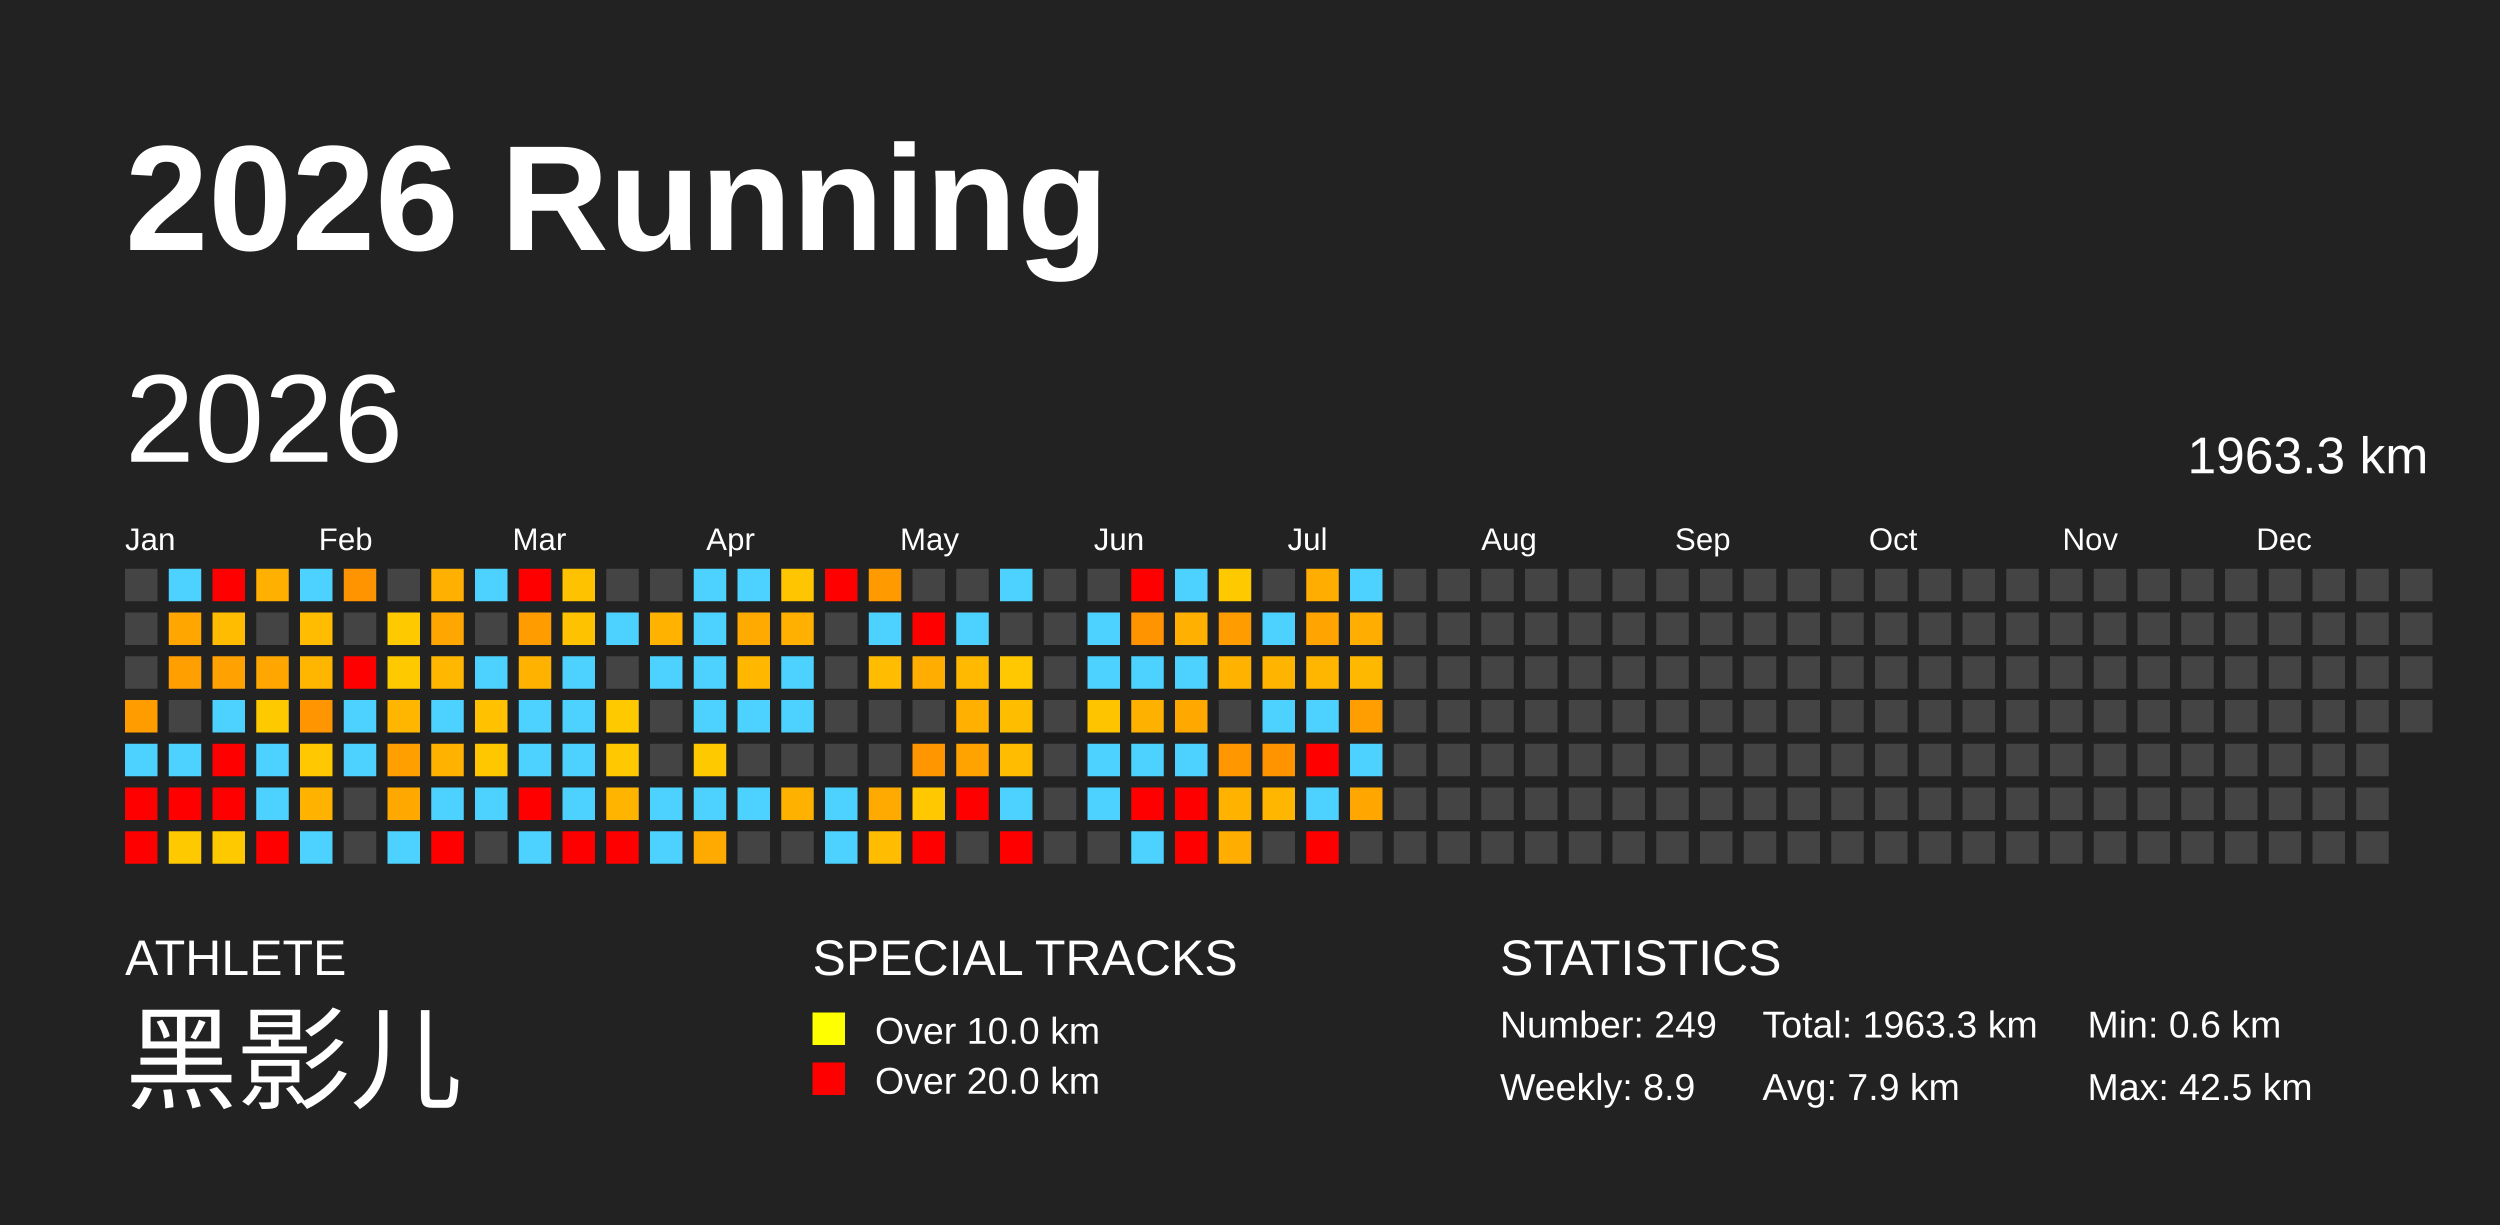
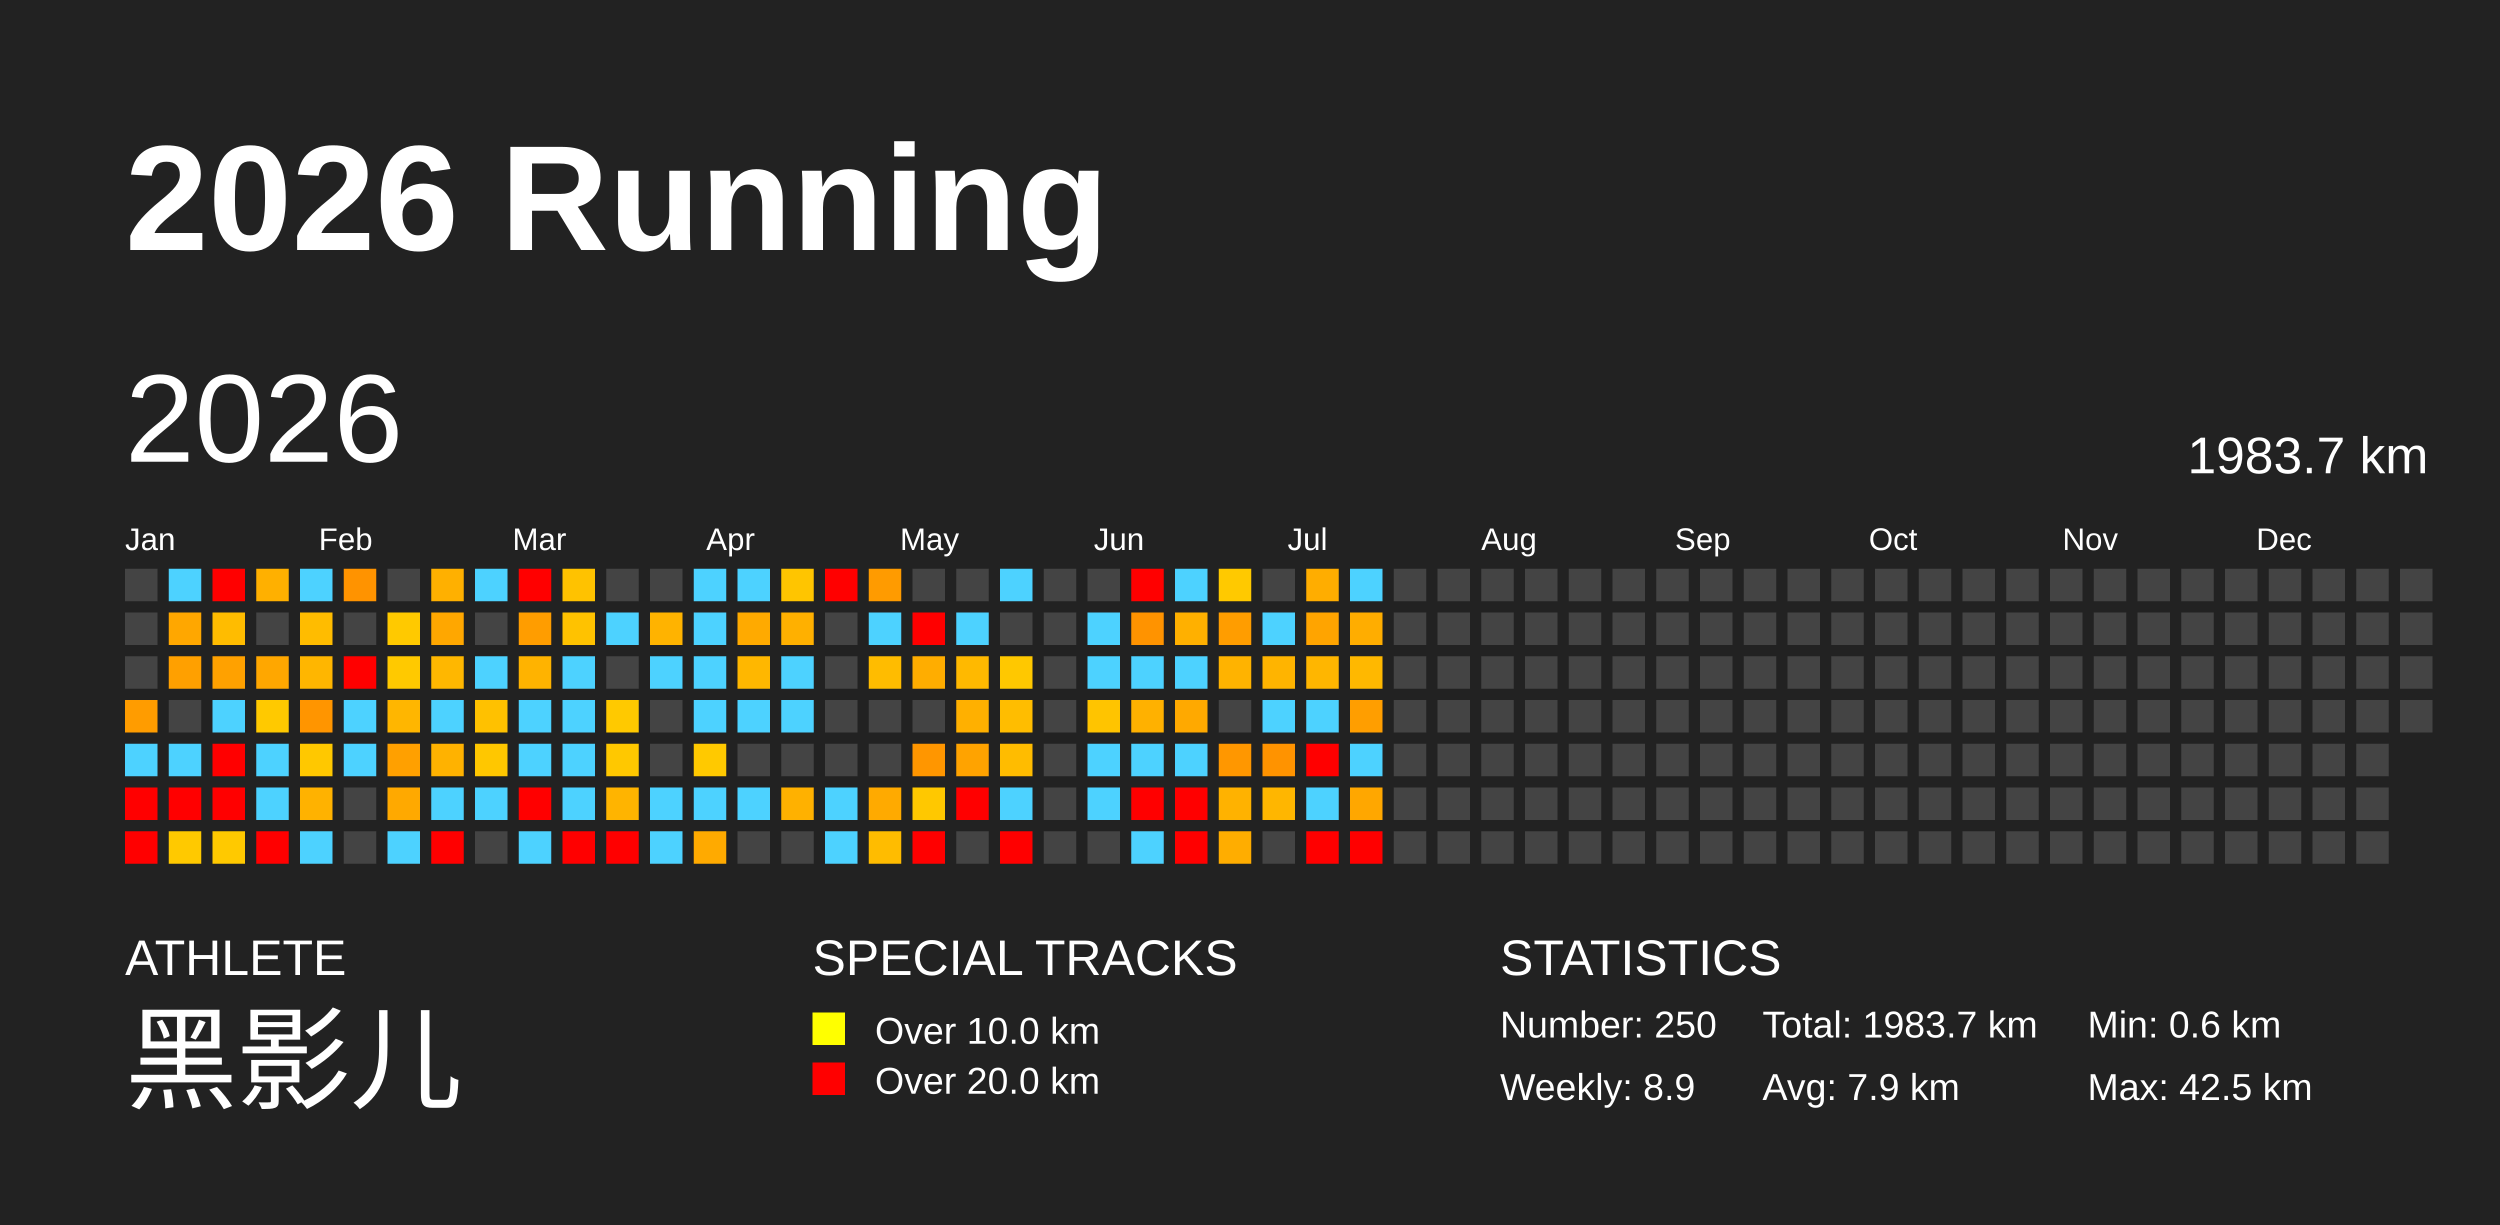
<svg xmlns="http://www.w3.org/2000/svg" baseProfile="full" height="98mm" version="1.1" viewBox="0,0,200,98" width="200mm">
  <defs />
  <rect fill="#222222" height="98" width="200" x="0" y="0" />
  <text fill="#FFFFFF" style="font-size:12px; font-family:Arial; font-weight:bold;" x="10" y="20">2026 Running</text>
  <text fill="#FFFFFF" style="font-size:4px; font-family:Arial" x="10" y="78">ATHLETE</text>
  <text fill="#FFFFFF" style="font-size:9px; font-family:Arial" x="10" y="88">黑影儿</text>
  <text fill="#FFFFFF" style="font-size:4px; font-family:Arial" x="65" y="78">SPECIAL TRACKS</text>
  <rect fill="yellow" height="2.6" width="2.6" x="65" y="81" />
  <text fill="#FFFFFF" style="font-size:3px; font-family:Arial" x="70" y="83.5">Over 10.0 km</text>
  <rect fill="red" height="2.6" width="2.6" x="65" y="85" />
  <text fill="#FFFFFF" style="font-size:3px; font-family:Arial" x="70" y="87.5">Over 20.0 km</text>
  <text fill="#FFFFFF" style="font-size:4px; font-family:Arial" x="120" y="78">STATISTICS</text>
-   <text fill="#FFFFFF" style="font-size:3px; font-family:Arial" x="120" y="83">Number: 249</text>
+   <text fill="#FFFFFF" style="font-size:3px; font-family:Arial" x="120" y="83">Number: 250</text>
  <text fill="#FFFFFF" style="font-size:3px; font-family:Arial" x="120" y="88">Weekly: 8.9</text>
-   <text fill="#FFFFFF" style="font-size:3px; font-family:Arial" x="141" y="83">Total: 1963.3 km</text>
+   <text fill="#FFFFFF" style="font-size:3px; font-family:Arial" x="141" y="83">Total: 1983.7 km</text>
  <text fill="#FFFFFF" style="font-size:3px; font-family:Arial" x="141" y="88">Avg: 7.9 km</text>
  <text fill="#FFFFFF" style="font-size:3px; font-family:Arial" x="167" y="83">Min: 0.6 km</text>
  <text fill="#FFFFFF" style="font-size:3px; font-family:Arial" x="167" y="88">Max: 42.5 km</text>
  <text dominant-baseline="hanging" fill="#FFFFFF" style="font-size:10.0px; font-family:Arial;" x="10" y="30">2026</text>
-   <text dominant-baseline="hanging" fill="#FFFFFF" style="font-size:4.125px; font-family:Arial;" x="175" y="35">1963.3 km</text>
+   <text dominant-baseline="hanging" fill="#FFFFFF" style="font-size:4.125px; font-family:Arial;" x="175" y="35">1983.7 km</text>
  <text fill="#FFFFFF" style="font-size:2.5px; font-family:Arial" x="10.0" y="44">Jan</text>
  <text fill="#FFFFFF" style="font-size:2.5px; font-family:Arial" x="25.5" y="44">Feb</text>
  <text fill="#FFFFFF" style="font-size:2.5px; font-family:Arial" x="41.0" y="44">Mar</text>
  <text fill="#FFFFFF" style="font-size:2.5px; font-family:Arial" x="56.5" y="44">Apr</text>
  <text fill="#FFFFFF" style="font-size:2.5px; font-family:Arial" x="72.0" y="44">May</text>
  <text fill="#FFFFFF" style="font-size:2.5px; font-family:Arial" x="87.5" y="44">Jun</text>
  <text fill="#FFFFFF" style="font-size:2.5px; font-family:Arial" x="103.0" y="44">Jul</text>
  <text fill="#FFFFFF" style="font-size:2.5px; font-family:Arial" x="118.5" y="44">Aug</text>
  <text fill="#FFFFFF" style="font-size:2.5px; font-family:Arial" x="134.0" y="44">Sep</text>
  <text fill="#FFFFFF" style="font-size:2.5px; font-family:Arial" x="149.5" y="44">Oct</text>
  <text fill="#FFFFFF" style="font-size:2.5px; font-family:Arial" x="165.0" y="44">Nov</text>
  <text fill="#FFFFFF" style="font-size:2.5px; font-family:Arial" x="180.5" y="44">Dec</text>
  <rect fill="#444444" height="2.6" width="2.6" x="10.0" y="45.5" />
  <rect fill="#444444" height="2.6" width="2.6" x="10.0" y="49.0" />
  <rect fill="#444444" height="2.6" width="2.6" x="10.0" y="52.5" />
  <rect fill="#ff9c00" height="2.6" width="2.6" x="10.0" y="56.0" />
  <rect fill="#4dd2ff" height="2.6" width="2.6" x="10.0" y="59.5" />
  <rect fill="red" height="2.6" width="2.6" x="10.0" y="63.0" />
  <rect fill="red" height="2.6" width="2.6" x="10.0" y="66.5" />
  <rect fill="#4dd2ff" height="2.6" width="2.6" x="13.5" y="45.5" />
  <rect fill="#ffa700" height="2.6" width="2.6" x="13.5" y="49.0" />
  <rect fill="#ffa000" height="2.6" width="2.6" x="13.5" y="52.5" />
  <rect fill="#444444" height="2.6" width="2.6" x="13.5" y="56.0" />
  <rect fill="#4dd2ff" height="2.6" width="2.6" x="13.5" y="59.5" />
  <rect fill="red" height="2.6" width="2.6" x="13.5" y="63.0" />
  <rect fill="#ffc900" height="2.6" width="2.6" x="13.5" y="66.5" />
  <rect fill="red" height="2.6" width="2.6" x="17.0" y="45.5" />
  <rect fill="#ffbc00" height="2.6" width="2.6" x="17.0" y="49.0" />
  <rect fill="#ffa100" height="2.6" width="2.6" x="17.0" y="52.5" />
  <rect fill="#4dd2ff" height="2.6" width="2.6" x="17.0" y="56.0" />
  <rect fill="red" height="2.6" width="2.6" x="17.0" y="59.5" />
  <rect fill="red" height="2.6" width="2.6" x="17.0" y="63.0" />
  <rect fill="#ffc900" height="2.6" width="2.6" x="17.0" y="66.5" />
  <rect fill="#ffb000" height="2.6" width="2.6" x="20.5" y="45.5" />
  <rect fill="#444444" height="2.6" width="2.6" x="20.5" y="49.0" />
  <rect fill="#ffa700" height="2.6" width="2.6" x="20.5" y="52.5" />
  <rect fill="#ffc900" height="2.6" width="2.6" x="20.5" y="56.0" />
  <rect fill="#4dd2ff" height="2.6" width="2.6" x="20.5" y="59.5" />
  <rect fill="#4dd2ff" height="2.6" width="2.6" x="20.5" y="63.0" />
  <rect fill="red" height="2.6" width="2.6" x="20.5" y="66.5" />
  <rect fill="#4dd2ff" height="2.6" width="2.6" x="24.0" y="45.5" />
  <rect fill="#ffbc00" height="2.6" width="2.6" x="24.0" y="49.0" />
  <rect fill="#ffb600" height="2.6" width="2.6" x="24.0" y="52.5" />
  <rect fill="#ff9500" height="2.6" width="2.6" x="24.0" y="56.0" />
  <rect fill="#ffc800" height="2.6" width="2.6" x="24.0" y="59.5" />
  <rect fill="#ffb200" height="2.6" width="2.6" x="24.0" y="63.0" />
  <rect fill="#4dd2ff" height="2.6" width="2.6" x="24.0" y="66.5" />
  <rect fill="#ff9300" height="2.6" width="2.6" x="27.5" y="45.5" />
  <rect fill="#444444" height="2.6" width="2.6" x="27.5" y="49.0" />
  <rect fill="red" height="2.6" width="2.6" x="27.5" y="52.5" />
  <rect fill="#4dd2ff" height="2.6" width="2.6" x="27.5" y="56.0" />
  <rect fill="#4dd2ff" height="2.6" width="2.6" x="27.5" y="59.5" />
  <rect fill="#444444" height="2.6" width="2.6" x="27.5" y="63.0" />
  <rect fill="#444444" height="2.6" width="2.6" x="27.5" y="66.5" />
  <rect fill="#444444" height="2.6" width="2.6" x="31.0" y="45.5" />
  <rect fill="#ffc900" height="2.6" width="2.6" x="31.0" y="49.0" />
  <rect fill="#ffc900" height="2.6" width="2.6" x="31.0" y="52.5" />
  <rect fill="#ffb600" height="2.6" width="2.6" x="31.0" y="56.0" />
  <rect fill="#ffa000" height="2.6" width="2.6" x="31.0" y="59.5" />
  <rect fill="#ffa900" height="2.6" width="2.6" x="31.0" y="63.0" />
  <rect fill="#4dd2ff" height="2.6" width="2.6" x="31.0" y="66.5" />
  <rect fill="#ffb000" height="2.6" width="2.6" x="34.5" y="45.5" />
  <rect fill="#ffa700" height="2.6" width="2.6" x="34.5" y="49.0" />
  <rect fill="#ffb700" height="2.6" width="2.6" x="34.5" y="52.5" />
  <rect fill="#4dd2ff" height="2.6" width="2.6" x="34.5" y="56.0" />
  <rect fill="#ffb200" height="2.6" width="2.6" x="34.5" y="59.5" />
  <rect fill="#4dd2ff" height="2.6" width="2.6" x="34.5" y="63.0" />
  <rect fill="red" height="2.6" width="2.6" x="34.5" y="66.5" />
  <rect fill="#4dd2ff" height="2.6" width="2.6" x="38.0" y="45.5" />
  <rect fill="#444444" height="2.6" width="2.6" x="38.0" y="49.0" />
  <rect fill="#4dd2ff" height="2.6" width="2.6" x="38.0" y="52.5" />
  <rect fill="#ffc100" height="2.6" width="2.6" x="38.0" y="56.0" />
  <rect fill="#ffc700" height="2.6" width="2.6" x="38.0" y="59.5" />
  <rect fill="#4dd2ff" height="2.6" width="2.6" x="38.0" y="63.0" />
  <rect fill="#444444" height="2.6" width="2.6" x="38.0" y="66.5" />
  <rect fill="red" height="2.6" width="2.6" x="41.5" y="45.5" />
  <rect fill="#ff9d00" height="2.6" width="2.6" x="41.5" y="49.0" />
  <rect fill="#ffb300" height="2.6" width="2.6" x="41.5" y="52.5" />
  <rect fill="#4dd2ff" height="2.6" width="2.6" x="41.5" y="56.0" />
  <rect fill="#4dd2ff" height="2.6" width="2.6" x="41.5" y="59.5" />
  <rect fill="red" height="2.6" width="2.6" x="41.5" y="63.0" />
  <rect fill="#4dd2ff" height="2.6" width="2.6" x="41.5" y="66.5" />
  <rect fill="#ffc200" height="2.6" width="2.6" x="45.0" y="45.5" />
  <rect fill="#ffc200" height="2.6" width="2.6" x="45.0" y="49.0" />
  <rect fill="#4dd2ff" height="2.6" width="2.6" x="45.0" y="52.5" />
  <rect fill="#4dd2ff" height="2.6" width="2.6" x="45.0" y="56.0" />
  <rect fill="#4dd2ff" height="2.6" width="2.6" x="45.0" y="59.5" />
  <rect fill="#4dd2ff" height="2.6" width="2.6" x="45.0" y="63.0" />
  <rect fill="red" height="2.6" width="2.6" x="45.0" y="66.5" />
  <rect fill="#444444" height="2.6" width="2.6" x="48.5" y="45.5" />
  <rect fill="#4dd2ff" height="2.6" width="2.6" x="48.5" y="49.0" />
  <rect fill="#444444" height="2.6" width="2.6" x="48.5" y="52.5" />
  <rect fill="#ffc900" height="2.6" width="2.6" x="48.5" y="56.0" />
  <rect fill="#ffc800" height="2.6" width="2.6" x="48.5" y="59.5" />
  <rect fill="#ffb400" height="2.6" width="2.6" x="48.5" y="63.0" />
  <rect fill="red" height="2.6" width="2.6" x="48.5" y="66.5" />
  <rect fill="#444444" height="2.6" width="2.6" x="52.0" y="45.5" />
  <rect fill="#ffb300" height="2.6" width="2.6" x="52.0" y="49.0" />
  <rect fill="#4dd2ff" height="2.6" width="2.6" x="52.0" y="52.5" />
  <rect fill="#444444" height="2.6" width="2.6" x="52.0" y="56.0" />
  <rect fill="#444444" height="2.6" width="2.6" x="52.0" y="59.5" />
  <rect fill="#4dd2ff" height="2.6" width="2.6" x="52.0" y="63.0" />
  <rect fill="#4dd2ff" height="2.6" width="2.6" x="52.0" y="66.5" />
  <rect fill="#4dd2ff" height="2.6" width="2.6" x="55.5" y="45.5" />
  <rect fill="#4dd2ff" height="2.6" width="2.6" x="55.5" y="49.0" />
  <rect fill="#4dd2ff" height="2.6" width="2.6" x="55.5" y="52.5" />
  <rect fill="#4dd2ff" height="2.6" width="2.6" x="55.5" y="56.0" />
  <rect fill="#ffc900" height="2.6" width="2.6" x="55.5" y="59.5" />
  <rect fill="#4dd2ff" height="2.6" width="2.6" x="55.5" y="63.0" />
  <rect fill="#ffaa00" height="2.6" width="2.6" x="55.5" y="66.5" />
  <rect fill="#4dd2ff" height="2.6" width="2.6" x="59.0" y="45.5" />
  <rect fill="#ffaa00" height="2.6" width="2.6" x="59.0" y="49.0" />
  <rect fill="#ffb700" height="2.6" width="2.6" x="59.0" y="52.5" />
  <rect fill="#4dd2ff" height="2.6" width="2.6" x="59.0" y="56.0" />
  <rect fill="#444444" height="2.6" width="2.6" x="59.0" y="59.5" />
  <rect fill="#4dd2ff" height="2.6" width="2.6" x="59.0" y="63.0" />
  <rect fill="#444444" height="2.6" width="2.6" x="59.0" y="66.5" />
  <rect fill="#ffc500" height="2.6" width="2.6" x="62.5" y="45.5" />
  <rect fill="#ffb000" height="2.6" width="2.6" x="62.5" y="49.0" />
  <rect fill="#4dd2ff" height="2.6" width="2.6" x="62.5" y="52.5" />
  <rect fill="#4dd2ff" height="2.6" width="2.6" x="62.5" y="56.0" />
  <rect fill="#444444" height="2.6" width="2.6" x="62.5" y="59.5" />
  <rect fill="#ffb100" height="2.6" width="2.6" x="62.5" y="63.0" />
  <rect fill="#444444" height="2.6" width="2.6" x="62.5" y="66.5" />
  <rect fill="red" height="2.6" width="2.6" x="66.0" y="45.5" />
  <rect fill="#444444" height="2.6" width="2.6" x="66.0" y="49.0" />
  <rect fill="#444444" height="2.6" width="2.6" x="66.0" y="52.5" />
  <rect fill="#444444" height="2.6" width="2.6" x="66.0" y="56.0" />
  <rect fill="#444444" height="2.6" width="2.6" x="66.0" y="59.5" />
  <rect fill="#4dd2ff" height="2.6" width="2.6" x="66.0" y="63.0" />
  <rect fill="#4dd2ff" height="2.6" width="2.6" x="66.0" y="66.5" />
  <rect fill="#ff9b00" height="2.6" width="2.6" x="69.5" y="45.5" />
  <rect fill="#4dd2ff" height="2.6" width="2.6" x="69.5" y="49.0" />
  <rect fill="#ffbc00" height="2.6" width="2.6" x="69.5" y="52.5" />
  <rect fill="#444444" height="2.6" width="2.6" x="69.5" y="56.0" />
  <rect fill="#444444" height="2.6" width="2.6" x="69.5" y="59.5" />
  <rect fill="#ffaa00" height="2.6" width="2.6" x="69.5" y="63.0" />
  <rect fill="#ffbc00" height="2.6" width="2.6" x="69.5" y="66.5" />
  <rect fill="#444444" height="2.6" width="2.6" x="73.0" y="45.5" />
  <rect fill="red" height="2.6" width="2.6" x="73.0" y="49.0" />
  <rect fill="#ffad00" height="2.6" width="2.6" x="73.0" y="52.5" />
  <rect fill="#444444" height="2.6" width="2.6" x="73.0" y="56.0" />
  <rect fill="#ff9600" height="2.6" width="2.6" x="73.0" y="59.5" />
  <rect fill="#ffc800" height="2.6" width="2.6" x="73.0" y="63.0" />
  <rect fill="red" height="2.6" width="2.6" x="73.0" y="66.5" />
  <rect fill="#444444" height="2.6" width="2.6" x="76.5" y="45.5" />
  <rect fill="#4dd2ff" height="2.6" width="2.6" x="76.5" y="49.0" />
  <rect fill="#ffb900" height="2.6" width="2.6" x="76.5" y="52.5" />
  <rect fill="#ffb000" height="2.6" width="2.6" x="76.5" y="56.0" />
  <rect fill="#ffa300" height="2.6" width="2.6" x="76.5" y="59.5" />
  <rect fill="red" height="2.6" width="2.6" x="76.5" y="63.0" />
  <rect fill="#444444" height="2.6" width="2.6" x="76.5" y="66.5" />
  <rect fill="#4dd2ff" height="2.6" width="2.6" x="80.0" y="45.5" />
  <rect fill="#444444" height="2.6" width="2.6" x="80.0" y="49.0" />
  <rect fill="#ffc800" height="2.6" width="2.6" x="80.0" y="52.5" />
  <rect fill="#ffbd00" height="2.6" width="2.6" x="80.0" y="56.0" />
  <rect fill="#ffbc00" height="2.6" width="2.6" x="80.0" y="59.5" />
  <rect fill="#4dd2ff" height="2.6" width="2.6" x="80.0" y="63.0" />
  <rect fill="red" height="2.6" width="2.6" x="80.0" y="66.5" />
  <rect fill="#444444" height="2.6" width="2.6" x="83.5" y="45.5" />
  <rect fill="#444444" height="2.6" width="2.6" x="83.5" y="49.0" />
  <rect fill="#444444" height="2.6" width="2.6" x="83.5" y="52.5" />
  <rect fill="#444444" height="2.6" width="2.6" x="83.5" y="56.0" />
  <rect fill="#444444" height="2.6" width="2.6" x="83.5" y="59.5" />
  <rect fill="#444444" height="2.6" width="2.6" x="83.5" y="63.0" />
  <rect fill="#444444" height="2.6" width="2.6" x="83.5" y="66.5" />
  <rect fill="#444444" height="2.6" width="2.6" x="87.0" y="45.5" />
  <rect fill="#4dd2ff" height="2.6" width="2.6" x="87.0" y="49.0" />
  <rect fill="#4dd2ff" height="2.6" width="2.6" x="87.0" y="52.5" />
  <rect fill="#ffc400" height="2.6" width="2.6" x="87.0" y="56.0" />
  <rect fill="#4dd2ff" height="2.6" width="2.6" x="87.0" y="59.5" />
  <rect fill="#4dd2ff" height="2.6" width="2.6" x="87.0" y="63.0" />
  <rect fill="#444444" height="2.6" width="2.6" x="87.0" y="66.5" />
  <rect fill="red" height="2.6" width="2.6" x="90.5" y="45.5" />
  <rect fill="#ff9300" height="2.6" width="2.6" x="90.5" y="49.0" />
  <rect fill="#4dd2ff" height="2.6" width="2.6" x="90.5" y="52.5" />
  <rect fill="#ffb100" height="2.6" width="2.6" x="90.5" y="56.0" />
  <rect fill="#4dd2ff" height="2.6" width="2.6" x="90.5" y="59.5" />
  <rect fill="red" height="2.6" width="2.6" x="90.5" y="63.0" />
  <rect fill="#4dd2ff" height="2.6" width="2.6" x="90.5" y="66.5" />
  <rect fill="#4dd2ff" height="2.6" width="2.6" x="94.0" y="45.5" />
  <rect fill="#ffb000" height="2.6" width="2.6" x="94.0" y="49.0" />
  <rect fill="#4dd2ff" height="2.6" width="2.6" x="94.0" y="52.5" />
  <rect fill="#ffa900" height="2.6" width="2.6" x="94.0" y="56.0" />
  <rect fill="#4dd2ff" height="2.6" width="2.6" x="94.0" y="59.5" />
  <rect fill="red" height="2.6" width="2.6" x="94.0" y="63.0" />
  <rect fill="red" height="2.6" width="2.6" x="94.0" y="66.5" />
  <rect fill="#ffc900" height="2.6" width="2.6" x="97.5" y="45.5" />
  <rect fill="#ff9d00" height="2.6" width="2.6" x="97.5" y="49.0" />
  <rect fill="#ffb300" height="2.6" width="2.6" x="97.5" y="52.5" />
  <rect fill="#444444" height="2.6" width="2.6" x="97.5" y="56.0" />
  <rect fill="#ff9700" height="2.6" width="2.6" x="97.5" y="59.5" />
  <rect fill="#ffb200" height="2.6" width="2.6" x="97.5" y="63.0" />
  <rect fill="#ffad00" height="2.6" width="2.6" x="97.5" y="66.5" />
  <rect fill="#444444" height="2.6" width="2.6" x="101.0" y="45.5" />
  <rect fill="#4dd2ff" height="2.6" width="2.6" x="101.0" y="49.0" />
  <rect fill="#ffb400" height="2.6" width="2.6" x="101.0" y="52.5" />
  <rect fill="#4dd2ff" height="2.6" width="2.6" x="101.0" y="56.0" />
  <rect fill="#ff9300" height="2.6" width="2.6" x="101.0" y="59.5" />
  <rect fill="#ffb600" height="2.6" width="2.6" x="101.0" y="63.0" />
  <rect fill="#444444" height="2.6" width="2.6" x="101.0" y="66.5" />
  <rect fill="#ffad00" height="2.6" width="2.6" x="104.5" y="45.5" />
  <rect fill="#ffa400" height="2.6" width="2.6" x="104.5" y="49.0" />
  <rect fill="#ffb600" height="2.6" width="2.6" x="104.5" y="52.5" />
  <rect fill="#4dd2ff" height="2.6" width="2.6" x="104.5" y="56.0" />
  <rect fill="red" height="2.6" width="2.6" x="104.5" y="59.5" />
  <rect fill="#4dd2ff" height="2.6" width="2.6" x="104.5" y="63.0" />
  <rect fill="red" height="2.6" width="2.6" x="104.5" y="66.5" />
  <rect fill="#4dd2ff" height="2.6" width="2.6" x="108.0" y="45.5" />
  <rect fill="#ffad00" height="2.6" width="2.6" x="108.0" y="49.0" />
  <rect fill="#ffb800" height="2.6" width="2.6" x="108.0" y="52.5" />
  <rect fill="#ff9e00" height="2.6" width="2.6" x="108.0" y="56.0" />
  <rect fill="#4dd2ff" height="2.6" width="2.6" x="108.0" y="59.5" />
  <rect fill="#ffa700" height="2.6" width="2.6" x="108.0" y="63.0" />
-   <rect fill="#444444" height="2.6" width="2.6" x="108.0" y="66.5" />
+   <rect fill="red" height="2.6" width="2.6" x="108.0" y="66.5" />
  <rect fill="#444444" height="2.6" width="2.6" x="111.5" y="45.5" />
  <rect fill="#444444" height="2.6" width="2.6" x="111.5" y="49.0" />
  <rect fill="#444444" height="2.6" width="2.6" x="111.5" y="52.5" />
  <rect fill="#444444" height="2.6" width="2.6" x="111.5" y="56.0" />
  <rect fill="#444444" height="2.6" width="2.6" x="111.5" y="59.5" />
  <rect fill="#444444" height="2.6" width="2.6" x="111.5" y="63.0" />
  <rect fill="#444444" height="2.6" width="2.6" x="111.5" y="66.5" />
  <rect fill="#444444" height="2.6" width="2.6" x="115.0" y="45.5" />
  <rect fill="#444444" height="2.6" width="2.6" x="115.0" y="49.0" />
  <rect fill="#444444" height="2.6" width="2.6" x="115.0" y="52.5" />
  <rect fill="#444444" height="2.6" width="2.6" x="115.0" y="56.0" />
  <rect fill="#444444" height="2.6" width="2.6" x="115.0" y="59.5" />
  <rect fill="#444444" height="2.6" width="2.6" x="115.0" y="63.0" />
  <rect fill="#444444" height="2.6" width="2.6" x="115.0" y="66.5" />
  <rect fill="#444444" height="2.6" width="2.6" x="118.5" y="45.5" />
  <rect fill="#444444" height="2.6" width="2.6" x="118.5" y="49.0" />
  <rect fill="#444444" height="2.6" width="2.6" x="118.5" y="52.5" />
  <rect fill="#444444" height="2.6" width="2.6" x="118.5" y="56.0" />
  <rect fill="#444444" height="2.6" width="2.6" x="118.5" y="59.5" />
  <rect fill="#444444" height="2.6" width="2.6" x="118.5" y="63.0" />
  <rect fill="#444444" height="2.6" width="2.6" x="118.5" y="66.5" />
  <rect fill="#444444" height="2.6" width="2.6" x="122.0" y="45.5" />
  <rect fill="#444444" height="2.6" width="2.6" x="122.0" y="49.0" />
  <rect fill="#444444" height="2.6" width="2.6" x="122.0" y="52.5" />
  <rect fill="#444444" height="2.6" width="2.6" x="122.0" y="56.0" />
  <rect fill="#444444" height="2.6" width="2.6" x="122.0" y="59.5" />
  <rect fill="#444444" height="2.6" width="2.6" x="122.0" y="63.0" />
  <rect fill="#444444" height="2.6" width="2.6" x="122.0" y="66.5" />
  <rect fill="#444444" height="2.6" width="2.6" x="125.5" y="45.5" />
  <rect fill="#444444" height="2.6" width="2.6" x="125.5" y="49.0" />
  <rect fill="#444444" height="2.6" width="2.6" x="125.5" y="52.5" />
  <rect fill="#444444" height="2.6" width="2.6" x="125.5" y="56.0" />
  <rect fill="#444444" height="2.6" width="2.6" x="125.5" y="59.5" />
  <rect fill="#444444" height="2.6" width="2.6" x="125.5" y="63.0" />
  <rect fill="#444444" height="2.6" width="2.6" x="125.5" y="66.5" />
  <rect fill="#444444" height="2.6" width="2.6" x="129.0" y="45.5" />
  <rect fill="#444444" height="2.6" width="2.6" x="129.0" y="49.0" />
  <rect fill="#444444" height="2.6" width="2.6" x="129.0" y="52.5" />
  <rect fill="#444444" height="2.6" width="2.6" x="129.0" y="56.0" />
  <rect fill="#444444" height="2.6" width="2.6" x="129.0" y="59.5" />
  <rect fill="#444444" height="2.6" width="2.6" x="129.0" y="63.0" />
  <rect fill="#444444" height="2.6" width="2.6" x="129.0" y="66.5" />
  <rect fill="#444444" height="2.6" width="2.6" x="132.5" y="45.5" />
  <rect fill="#444444" height="2.6" width="2.6" x="132.5" y="49.0" />
  <rect fill="#444444" height="2.6" width="2.6" x="132.5" y="52.5" />
  <rect fill="#444444" height="2.6" width="2.6" x="132.5" y="56.0" />
  <rect fill="#444444" height="2.6" width="2.6" x="132.5" y="59.5" />
  <rect fill="#444444" height="2.6" width="2.6" x="132.5" y="63.0" />
  <rect fill="#444444" height="2.6" width="2.6" x="132.5" y="66.5" />
  <rect fill="#444444" height="2.6" width="2.6" x="136.0" y="45.5" />
  <rect fill="#444444" height="2.6" width="2.6" x="136.0" y="49.0" />
  <rect fill="#444444" height="2.6" width="2.6" x="136.0" y="52.5" />
  <rect fill="#444444" height="2.6" width="2.6" x="136.0" y="56.0" />
  <rect fill="#444444" height="2.6" width="2.6" x="136.0" y="59.5" />
  <rect fill="#444444" height="2.6" width="2.6" x="136.0" y="63.0" />
  <rect fill="#444444" height="2.6" width="2.6" x="136.0" y="66.5" />
  <rect fill="#444444" height="2.6" width="2.6" x="139.5" y="45.5" />
  <rect fill="#444444" height="2.6" width="2.6" x="139.5" y="49.0" />
  <rect fill="#444444" height="2.6" width="2.6" x="139.5" y="52.5" />
  <rect fill="#444444" height="2.6" width="2.6" x="139.5" y="56.0" />
  <rect fill="#444444" height="2.6" width="2.6" x="139.5" y="59.5" />
  <rect fill="#444444" height="2.6" width="2.6" x="139.5" y="63.0" />
  <rect fill="#444444" height="2.6" width="2.6" x="139.5" y="66.5" />
  <rect fill="#444444" height="2.6" width="2.6" x="143.0" y="45.5" />
  <rect fill="#444444" height="2.6" width="2.6" x="143.0" y="49.0" />
  <rect fill="#444444" height="2.6" width="2.6" x="143.0" y="52.5" />
  <rect fill="#444444" height="2.6" width="2.6" x="143.0" y="56.0" />
  <rect fill="#444444" height="2.6" width="2.6" x="143.0" y="59.5" />
  <rect fill="#444444" height="2.6" width="2.6" x="143.0" y="63.0" />
  <rect fill="#444444" height="2.6" width="2.6" x="143.0" y="66.5" />
  <rect fill="#444444" height="2.6" width="2.6" x="146.5" y="45.5" />
  <rect fill="#444444" height="2.6" width="2.6" x="146.5" y="49.0" />
  <rect fill="#444444" height="2.6" width="2.6" x="146.5" y="52.5" />
  <rect fill="#444444" height="2.6" width="2.6" x="146.5" y="56.0" />
  <rect fill="#444444" height="2.6" width="2.6" x="146.5" y="59.5" />
  <rect fill="#444444" height="2.6" width="2.6" x="146.5" y="63.0" />
  <rect fill="#444444" height="2.6" width="2.6" x="146.5" y="66.5" />
  <rect fill="#444444" height="2.6" width="2.6" x="150.0" y="45.5" />
  <rect fill="#444444" height="2.6" width="2.6" x="150.0" y="49.0" />
  <rect fill="#444444" height="2.6" width="2.6" x="150.0" y="52.5" />
  <rect fill="#444444" height="2.6" width="2.6" x="150.0" y="56.0" />
  <rect fill="#444444" height="2.6" width="2.6" x="150.0" y="59.5" />
  <rect fill="#444444" height="2.6" width="2.6" x="150.0" y="63.0" />
  <rect fill="#444444" height="2.6" width="2.6" x="150.0" y="66.5" />
  <rect fill="#444444" height="2.6" width="2.6" x="153.5" y="45.5" />
  <rect fill="#444444" height="2.6" width="2.6" x="153.5" y="49.0" />
  <rect fill="#444444" height="2.6" width="2.6" x="153.5" y="52.5" />
  <rect fill="#444444" height="2.6" width="2.6" x="153.5" y="56.0" />
  <rect fill="#444444" height="2.6" width="2.6" x="153.5" y="59.5" />
  <rect fill="#444444" height="2.6" width="2.6" x="153.5" y="63.0" />
  <rect fill="#444444" height="2.6" width="2.6" x="153.5" y="66.5" />
  <rect fill="#444444" height="2.6" width="2.6" x="157.0" y="45.5" />
  <rect fill="#444444" height="2.6" width="2.6" x="157.0" y="49.0" />
  <rect fill="#444444" height="2.6" width="2.6" x="157.0" y="52.5" />
  <rect fill="#444444" height="2.6" width="2.6" x="157.0" y="56.0" />
  <rect fill="#444444" height="2.6" width="2.6" x="157.0" y="59.5" />
  <rect fill="#444444" height="2.6" width="2.6" x="157.0" y="63.0" />
  <rect fill="#444444" height="2.6" width="2.6" x="157.0" y="66.5" />
  <rect fill="#444444" height="2.6" width="2.6" x="160.5" y="45.5" />
  <rect fill="#444444" height="2.6" width="2.6" x="160.5" y="49.0" />
  <rect fill="#444444" height="2.6" width="2.6" x="160.5" y="52.5" />
  <rect fill="#444444" height="2.6" width="2.6" x="160.5" y="56.0" />
  <rect fill="#444444" height="2.6" width="2.6" x="160.5" y="59.5" />
  <rect fill="#444444" height="2.6" width="2.6" x="160.5" y="63.0" />
  <rect fill="#444444" height="2.6" width="2.6" x="160.5" y="66.5" />
  <rect fill="#444444" height="2.6" width="2.6" x="164.0" y="45.5" />
  <rect fill="#444444" height="2.6" width="2.6" x="164.0" y="49.0" />
  <rect fill="#444444" height="2.6" width="2.6" x="164.0" y="52.5" />
  <rect fill="#444444" height="2.6" width="2.6" x="164.0" y="56.0" />
  <rect fill="#444444" height="2.6" width="2.6" x="164.0" y="59.5" />
  <rect fill="#444444" height="2.6" width="2.6" x="164.0" y="63.0" />
  <rect fill="#444444" height="2.6" width="2.6" x="164.0" y="66.5" />
  <rect fill="#444444" height="2.6" width="2.6" x="167.5" y="45.5" />
  <rect fill="#444444" height="2.6" width="2.6" x="167.5" y="49.0" />
  <rect fill="#444444" height="2.6" width="2.6" x="167.5" y="52.5" />
  <rect fill="#444444" height="2.6" width="2.6" x="167.5" y="56.0" />
  <rect fill="#444444" height="2.6" width="2.6" x="167.5" y="59.5" />
  <rect fill="#444444" height="2.6" width="2.6" x="167.5" y="63.0" />
  <rect fill="#444444" height="2.6" width="2.6" x="167.5" y="66.5" />
  <rect fill="#444444" height="2.6" width="2.6" x="171.0" y="45.5" />
  <rect fill="#444444" height="2.6" width="2.6" x="171.0" y="49.0" />
  <rect fill="#444444" height="2.6" width="2.6" x="171.0" y="52.5" />
  <rect fill="#444444" height="2.6" width="2.6" x="171.0" y="56.0" />
  <rect fill="#444444" height="2.6" width="2.6" x="171.0" y="59.5" />
  <rect fill="#444444" height="2.6" width="2.6" x="171.0" y="63.0" />
  <rect fill="#444444" height="2.6" width="2.6" x="171.0" y="66.5" />
  <rect fill="#444444" height="2.6" width="2.6" x="174.5" y="45.5" />
  <rect fill="#444444" height="2.6" width="2.6" x="174.5" y="49.0" />
  <rect fill="#444444" height="2.6" width="2.6" x="174.5" y="52.5" />
  <rect fill="#444444" height="2.6" width="2.6" x="174.5" y="56.0" />
  <rect fill="#444444" height="2.6" width="2.6" x="174.5" y="59.5" />
  <rect fill="#444444" height="2.6" width="2.6" x="174.5" y="63.0" />
  <rect fill="#444444" height="2.6" width="2.6" x="174.5" y="66.5" />
  <rect fill="#444444" height="2.6" width="2.6" x="178.0" y="45.5" />
  <rect fill="#444444" height="2.6" width="2.6" x="178.0" y="49.0" />
  <rect fill="#444444" height="2.6" width="2.6" x="178.0" y="52.5" />
  <rect fill="#444444" height="2.6" width="2.6" x="178.0" y="56.0" />
  <rect fill="#444444" height="2.6" width="2.6" x="178.0" y="59.5" />
  <rect fill="#444444" height="2.6" width="2.6" x="178.0" y="63.0" />
  <rect fill="#444444" height="2.6" width="2.6" x="178.0" y="66.5" />
  <rect fill="#444444" height="2.6" width="2.6" x="181.5" y="45.5" />
  <rect fill="#444444" height="2.6" width="2.6" x="181.5" y="49.0" />
  <rect fill="#444444" height="2.6" width="2.6" x="181.5" y="52.5" />
  <rect fill="#444444" height="2.6" width="2.6" x="181.5" y="56.0" />
  <rect fill="#444444" height="2.6" width="2.6" x="181.5" y="59.5" />
  <rect fill="#444444" height="2.6" width="2.6" x="181.5" y="63.0" />
  <rect fill="#444444" height="2.6" width="2.6" x="181.5" y="66.5" />
  <rect fill="#444444" height="2.6" width="2.6" x="185.0" y="45.5" />
  <rect fill="#444444" height="2.6" width="2.6" x="185.0" y="49.0" />
  <rect fill="#444444" height="2.6" width="2.6" x="185.0" y="52.5" />
  <rect fill="#444444" height="2.6" width="2.6" x="185.0" y="56.0" />
  <rect fill="#444444" height="2.6" width="2.6" x="185.0" y="59.5" />
  <rect fill="#444444" height="2.6" width="2.6" x="185.0" y="63.0" />
  <rect fill="#444444" height="2.6" width="2.6" x="185.0" y="66.5" />
  <rect fill="#444444" height="2.6" width="2.6" x="188.5" y="45.5" />
  <rect fill="#444444" height="2.6" width="2.6" x="188.5" y="49.0" />
  <rect fill="#444444" height="2.6" width="2.6" x="188.5" y="52.5" />
  <rect fill="#444444" height="2.6" width="2.6" x="188.5" y="56.0" />
  <rect fill="#444444" height="2.6" width="2.6" x="188.5" y="59.5" />
  <rect fill="#444444" height="2.6" width="2.6" x="188.5" y="63.0" />
  <rect fill="#444444" height="2.6" width="2.6" x="188.5" y="66.5" />
  <rect fill="#444444" height="2.6" width="2.6" x="192.0" y="45.5" />
  <rect fill="#444444" height="2.6" width="2.6" x="192.0" y="49.0" />
  <rect fill="#444444" height="2.6" width="2.6" x="192.0" y="52.5" />
  <rect fill="#444444" height="2.6" width="2.6" x="192.0" y="56.0" />
</svg>
